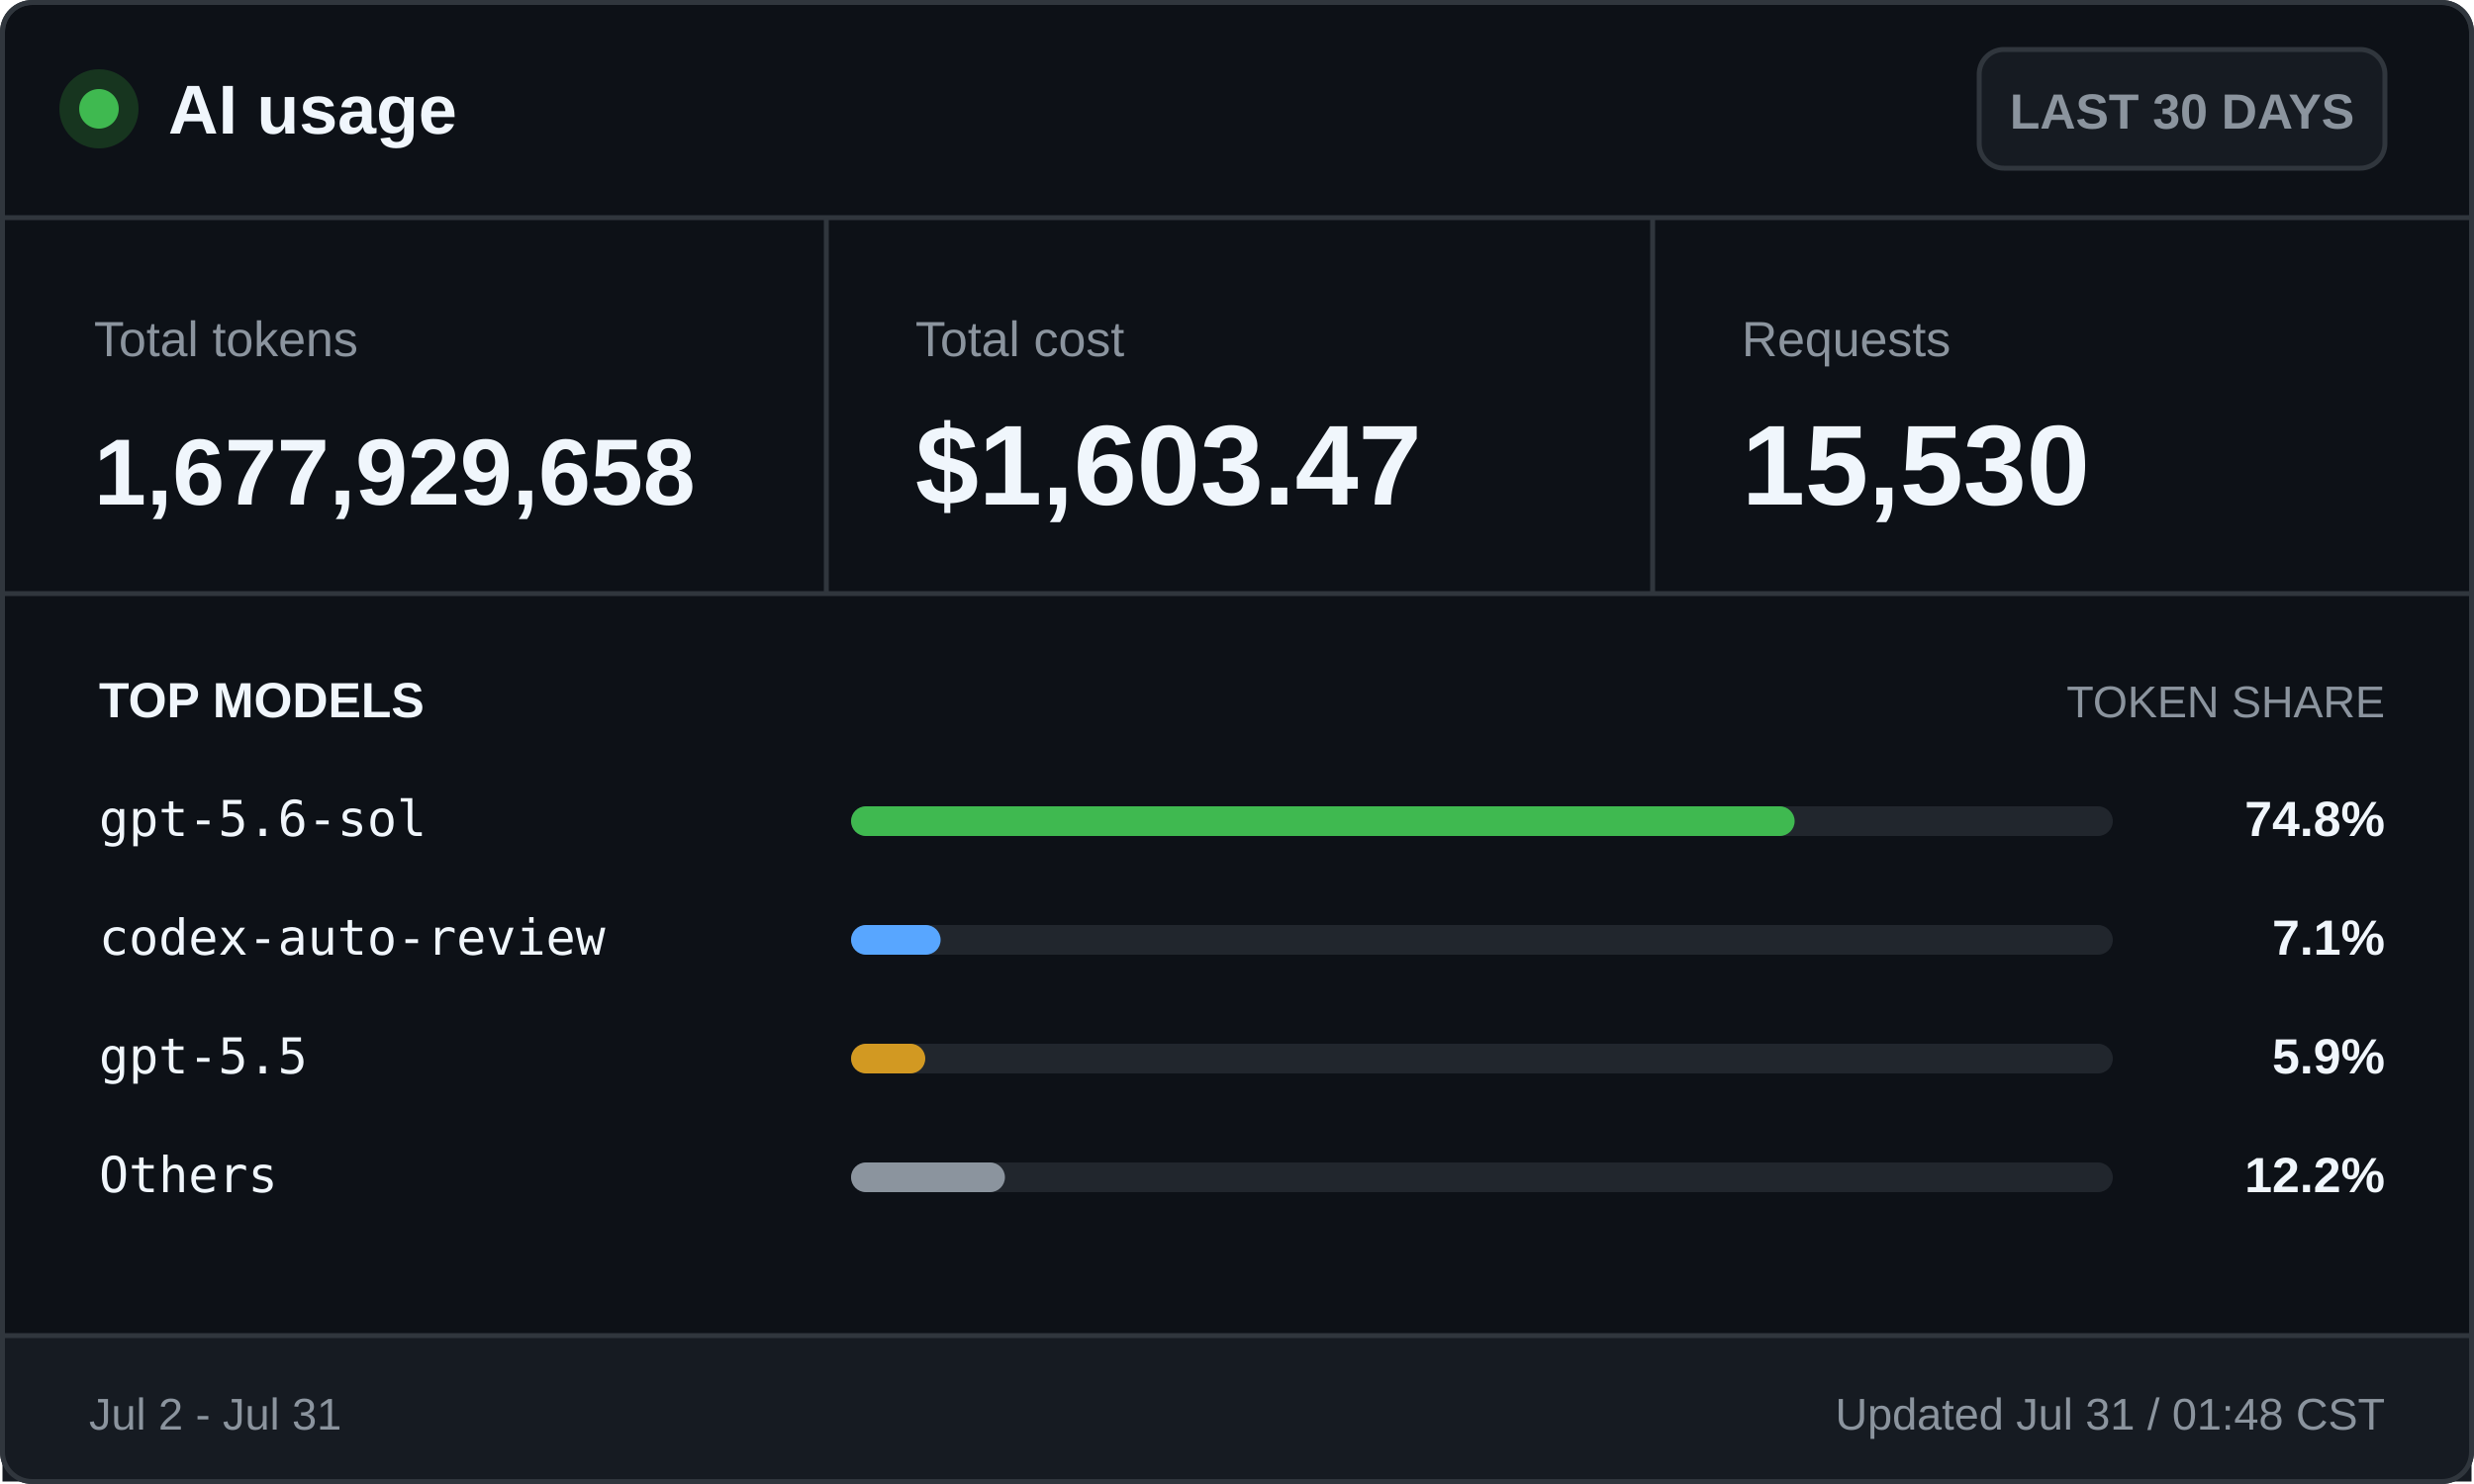
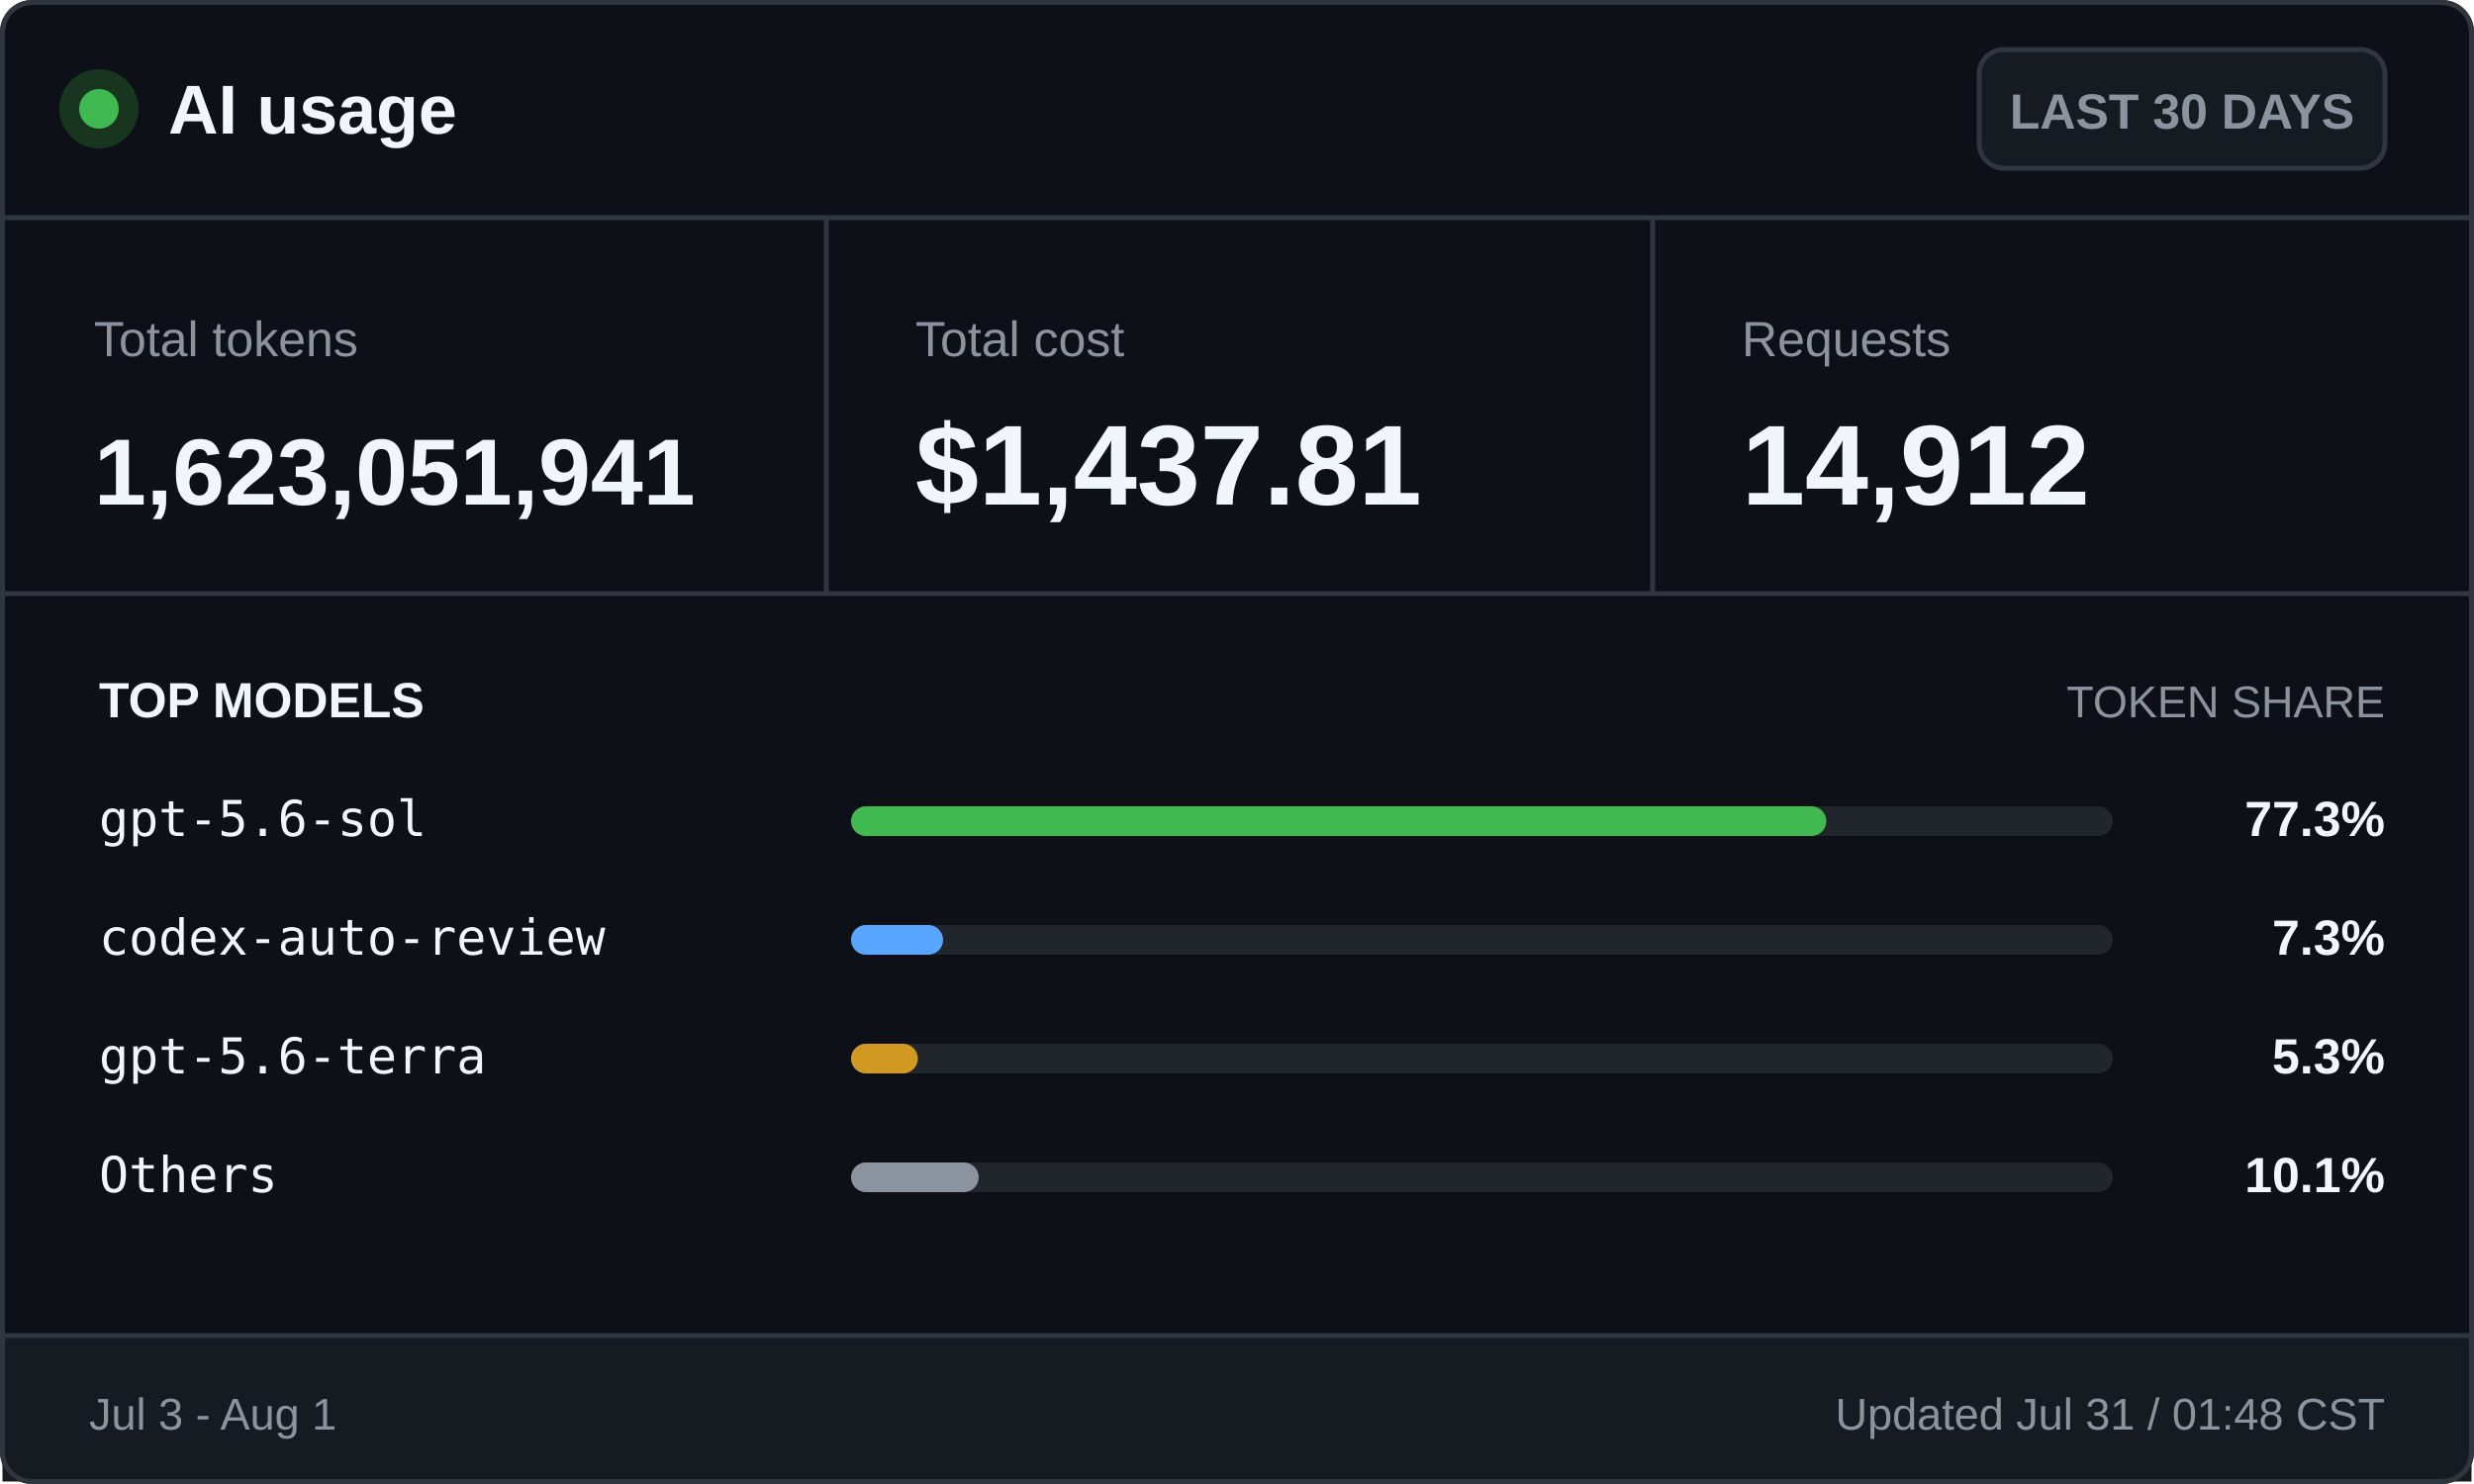
<svg xmlns="http://www.w3.org/2000/svg" width="500" height="300" viewBox="0 0 500 300" role="img" aria-labelledby="title desc">
  <style>
    .ui { font-family: -apple-system, BlinkMacSystemFont, "Segoe UI", Arial, sans-serif; }
    .mono { font-family: "Cascadia Mono", Consolas, monospace; }
    .brand { font-size: 14px; font-weight: 700; }
    .badge { font-size: 10px; font-weight: 600; }
    .label { font-size: 10px; }
    .value { font-size: 23px; font-weight: 700; }
    .token-value { font-size: 19px; font-weight: 700; }
    .section { font-size: 10px; font-weight: 700; text-transform: uppercase; }
    .section-muted { font-size: 9px; text-transform: uppercase; }
    .model { font-size: 10px; }
    .percentage { font-size: 10px; font-weight: 700; }
    .footer { font-size: 9px; }
  </style>
  <rect x="0.5" y="0.5" width="499" height="299" rx="6" fill="#0d1117" stroke="#30363d" />
  <circle cx="20" cy="22" r="8" fill="#17351f" />
  <circle cx="20" cy="22" r="4" fill="#3fb950" />
  <text class="ui brand" x="34" y="27" fill="#f0f6fc">AI usage</text>
  <rect x="400" y="10" width="82" height="24" rx="5" fill="#161b22" stroke="#30363d" />
  <text class="ui badge" x="441" y="26" fill="#8b949e" text-anchor="middle">LAST 30 DAYS</text>
  <line x1="0" y1="44" x2="500" y2="44" stroke="#30363d" />
  <text class="ui label" x="19" y="72" fill="#8b949e">Total tokens</text>
-   <text class="ui token-value" x="19" y="102" fill="#f0f6fc">1,677,929,658</text>
+   <text class="ui token-value" x="19" y="102" fill="#f0f6fc">1,623,051,941</text>
  <line x1="167" y1="44" x2="167" y2="120" stroke="#30363d" />
  <text class="ui label" x="185" y="72" fill="#8b949e">Total cost</text>
-   <text class="ui value" x="185" y="102" fill="#f0f6fc">$1,603.47</text>
+   <text class="ui value" x="185" y="102" fill="#f0f6fc">$1,437.81</text>
  <line x1="334" y1="44" x2="334" y2="120" stroke="#30363d" />
  <text class="ui label" x="352" y="72" fill="#8b949e">Requests</text>
-   <text class="ui value" x="352" y="102" fill="#f0f6fc">15,530</text>
+   <text class="ui value" x="352" y="102" fill="#f0f6fc">14,912</text>
  <line x1="0" y1="120" x2="500" y2="120" stroke="#30363d" />
  <text class="ui section" x="20" y="145" fill="#f0f6fc">TOP MODELS</text>
  <text class="ui section-muted" x="482" y="145" fill="#8b949e" text-anchor="end">TOKEN SHARE</text>
  <text class="mono model" x="20" y="169" fill="#f0f6fc">gpt-5.6-sol</text>
  <rect x="172" y="163" width="255" height="6" rx="3" fill="#21262d" />
-   <rect x="172" y="163" width="190.7" height="6" rx="3" fill="#3fb950" />
-   <text class="ui percentage" x="482" y="169" fill="#f0f6fc" text-anchor="end">74.8%</text>
+   <rect x="172" y="163" width="197.1" height="6" rx="3" fill="#3fb950" />
+   <text class="ui percentage" x="482" y="169" fill="#f0f6fc" text-anchor="end">77.3%</text>
  <text class="mono model" x="20" y="193" fill="#f0f6fc">codex-auto-review</text>
  <rect x="172" y="187" width="255" height="6" rx="3" fill="#21262d" />
-   <rect x="172" y="187" width="18.1" height="6" rx="3" fill="#58a6ff" />
-   <text class="ui percentage" x="482" y="193" fill="#f0f6fc" text-anchor="end">7.1%</text>
-   <text class="mono model" x="20" y="217" fill="#f0f6fc">gpt-5.5</text>
+   <rect x="172" y="187" width="18.6" height="6" rx="3" fill="#58a6ff" />
+   <text class="ui percentage" x="482" y="193" fill="#f0f6fc" text-anchor="end">7.3%</text>
+   <text class="mono model" x="20" y="217" fill="#f0f6fc">gpt-5.6-terra</text>
  <rect x="172" y="211" width="255" height="6" rx="3" fill="#21262d" />
-   <rect x="172" y="211" width="15.0" height="6" rx="3" fill="#d29922" />
-   <text class="ui percentage" x="482" y="217" fill="#f0f6fc" text-anchor="end">5.9%</text>
+   <rect x="172" y="211" width="13.5" height="6" rx="3" fill="#d29922" />
+   <text class="ui percentage" x="482" y="217" fill="#f0f6fc" text-anchor="end">5.3%</text>
  <text class="mono model" x="20" y="241" fill="#f0f6fc">Others</text>
  <rect x="172" y="235" width="255" height="6" rx="3" fill="#21262d" />
-   <rect x="172" y="235" width="31.1" height="6" rx="3" fill="#8b949e" />
-   <text class="ui percentage" x="482" y="241" fill="#f0f6fc" text-anchor="end">12.2%</text>
+   <rect x="172" y="235" width="25.8" height="6" rx="3" fill="#8b949e" />
+   <text class="ui percentage" x="482" y="241" fill="#f0f6fc" text-anchor="end">10.1%</text>
  <rect x="0.5" y="270" width="499" height="29.5" fill="#161b22" />
  <line x1="0" y1="270" x2="500" y2="270" stroke="#30363d" />
-   <text class="ui footer" x="18" y="289" fill="#8b949e">Jul 2 - Jul 31</text>
+   <text class="ui footer" x="18" y="289" fill="#8b949e">Jul 3 - Aug 1</text>
  <text class="ui footer" x="482" y="289" fill="#8b949e" text-anchor="end">Updated Jul 31 / 01:48 CST</text>
  <rect x="0.5" y="0.5" width="499" height="299" rx="6" fill="none" stroke="#30363d" />
</svg>
